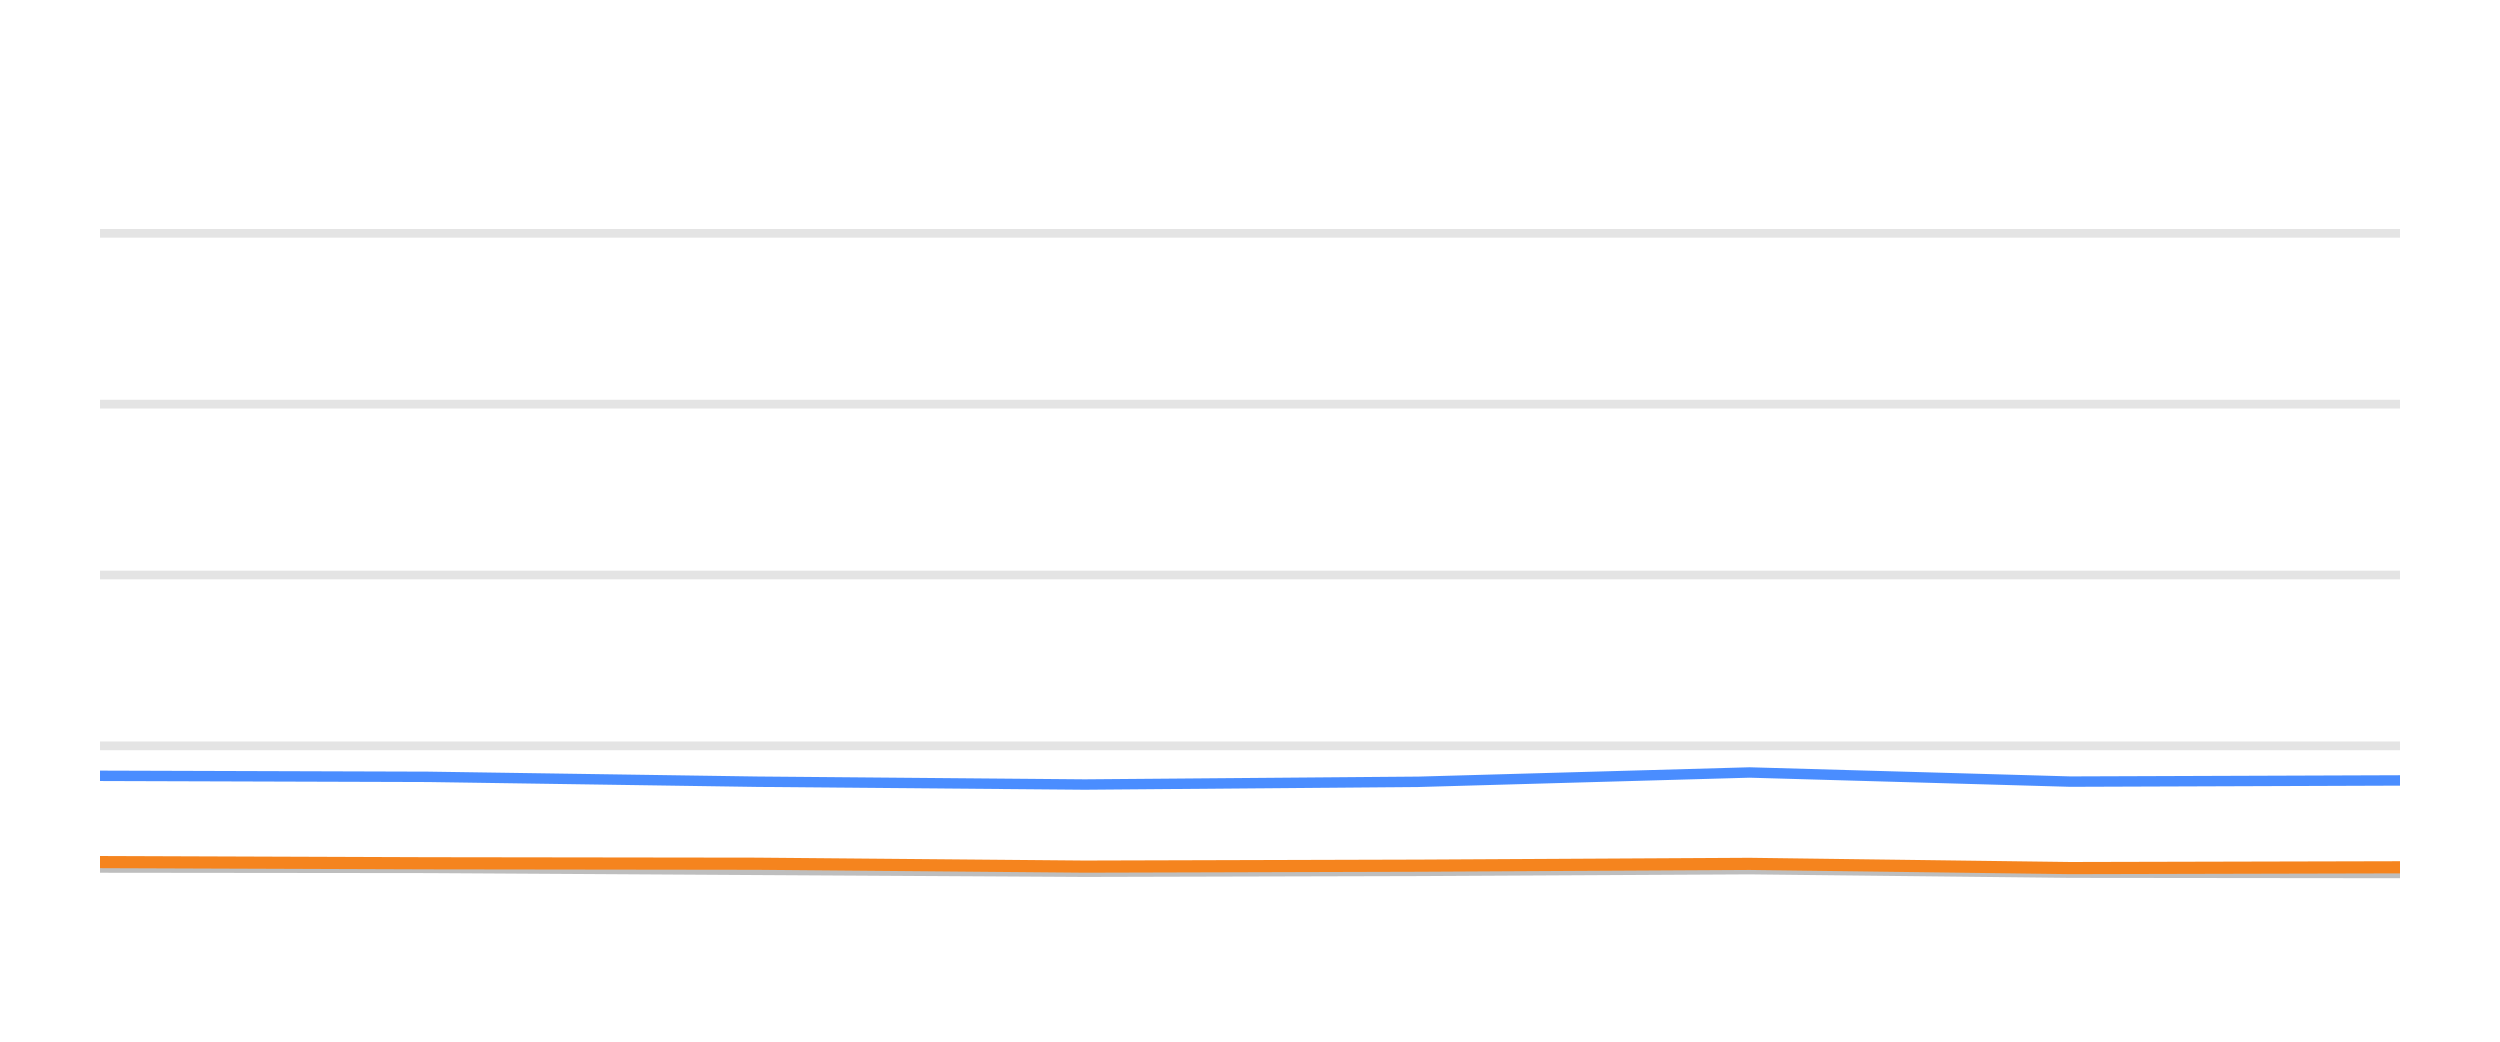
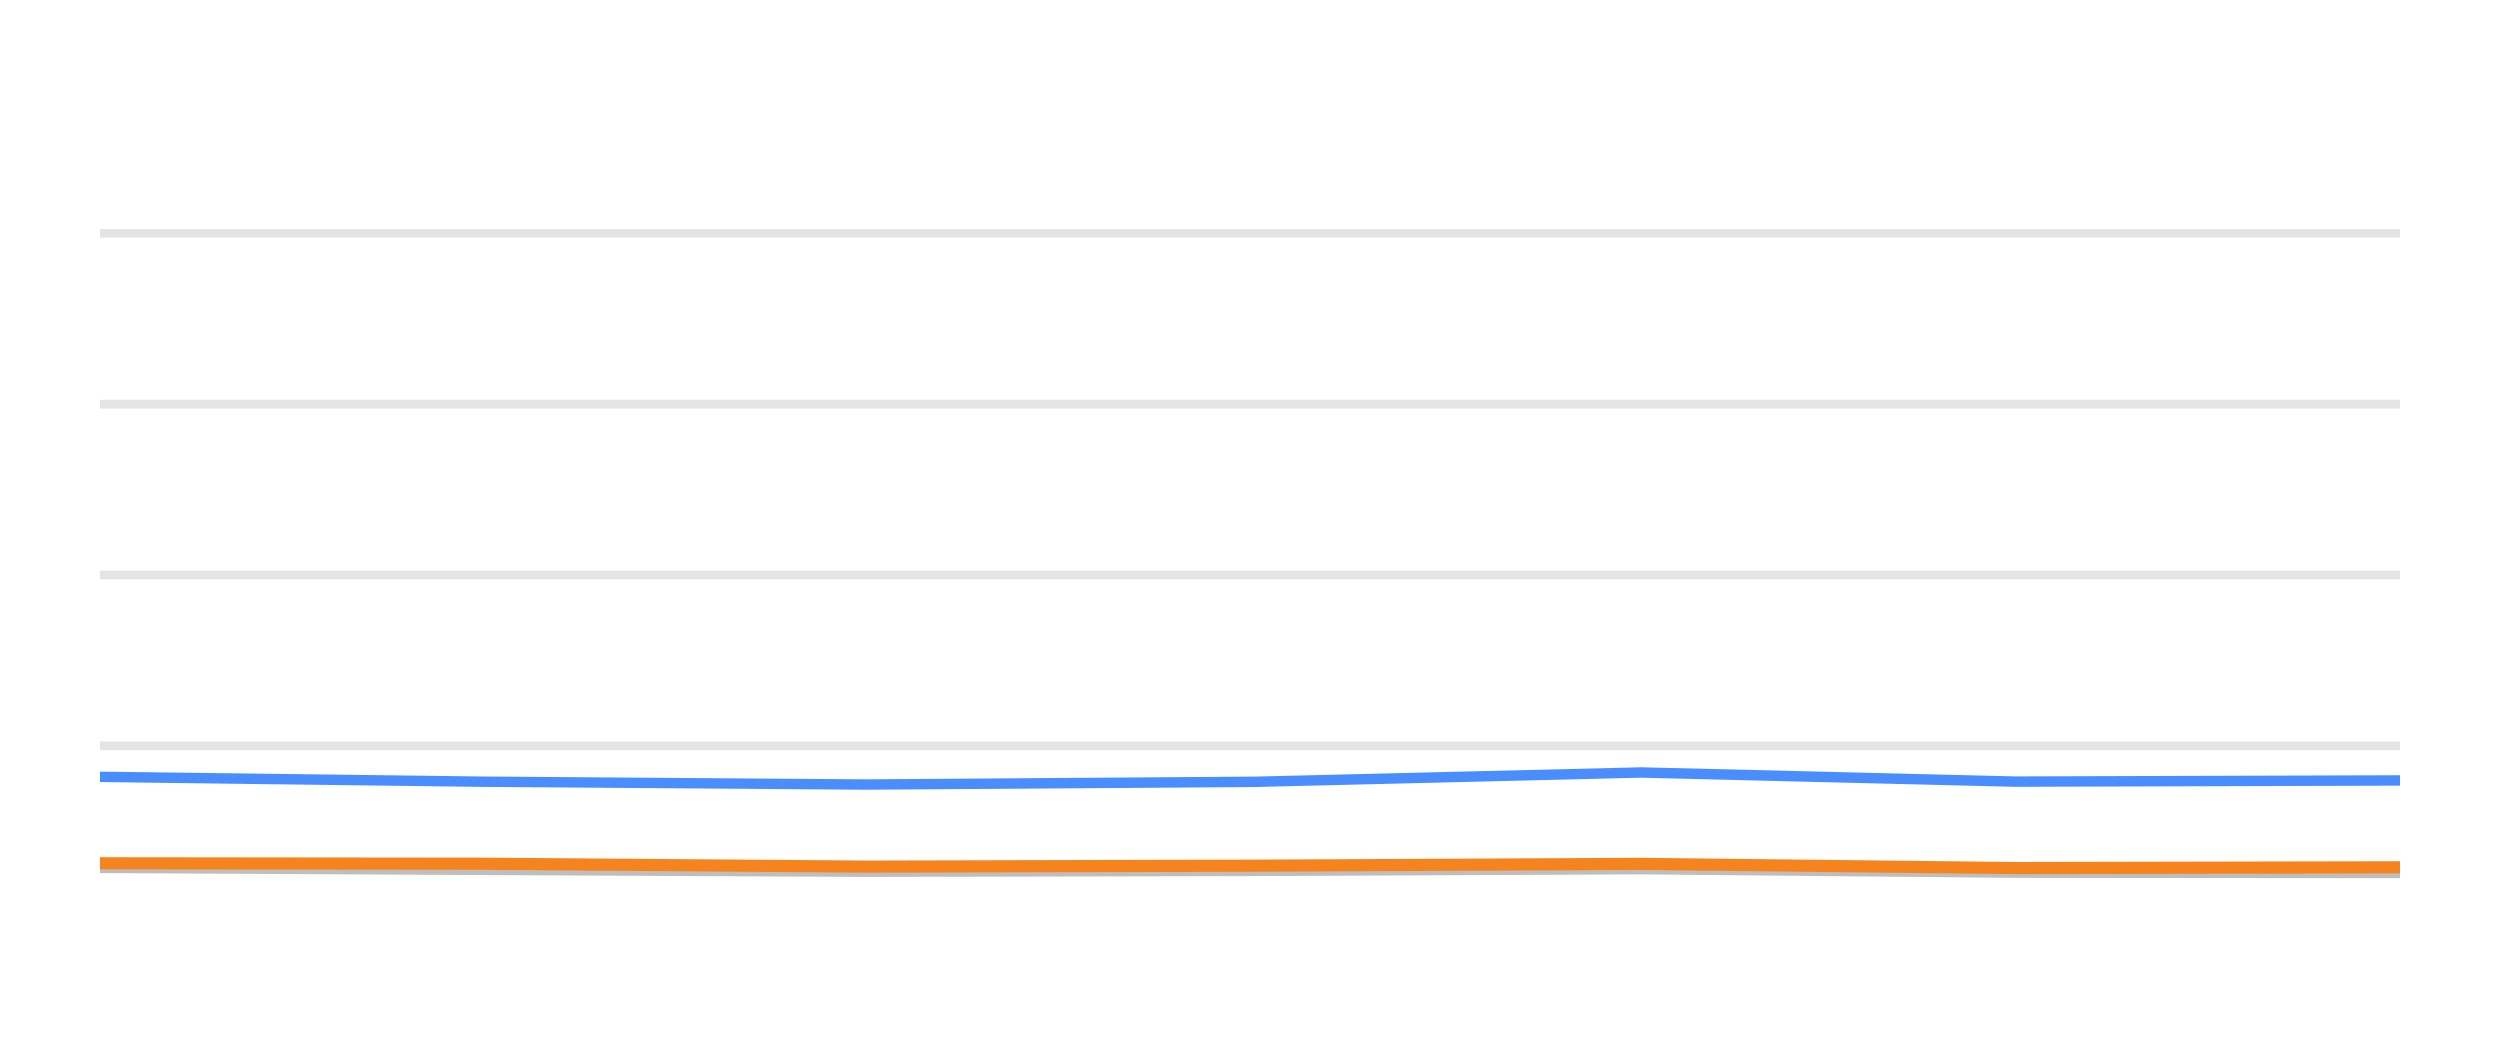
<svg xmlns="http://www.w3.org/2000/svg" width="144pt" height="60pt" viewBox="0 0 144 60" version="1.1">
  <defs>
    <style type="text/css">*{stroke-linejoin: round; stroke-linecap: butt}</style>
  </defs>
  <g id="figure_1">
    <g id="patch_1">
      <path d="M 0 60  L 144 60  L 144 0  L 0 0  L 0 60  z " style="fill: none; opacity: 0" />
    </g>
    <g id="axes_1">
      <g id="patch_2">
        <path d="M 5.76 52.8  L 138.24 52.8  L 138.24 3.6  L 5.76 3.6  L 5.76 52.8  z " style="fill: none" />
      </g>
      <g id="matplotlib.axis_1" />
      <g id="matplotlib.axis_2" />
      <g id="line2d_1">
-         <path d="M 5.76 42.96  L 138.24 42.96  " clip-path="url(#pa3fd51438d)" style="fill: none; stroke: #b2b2b2; stroke-opacity: 0.35; stroke-width: 0.5; stroke-linecap: square" />
+         <path d="M 5.76 42.96  L 138.24 42.96  " clip-path="url(#p972cdfc990)" style="fill: none; stroke: #b2b2b2; stroke-opacity: 0.35; stroke-width: 0.5; stroke-linecap: square" />
      </g>
      <g id="line2d_2">
-         <path d="M 5.76 33.12  L 138.24 33.12  " clip-path="url(#pa3fd51438d)" style="fill: none; stroke: #b2b2b2; stroke-opacity: 0.35; stroke-width: 0.5; stroke-linecap: square" />
+         <path d="M 5.76 33.12  L 138.24 33.12  " clip-path="url(#p972cdfc990)" style="fill: none; stroke: #b2b2b2; stroke-opacity: 0.35; stroke-width: 0.5; stroke-linecap: square" />
      </g>
      <g id="line2d_3">
-         <path d="M 5.76 23.28  L 138.24 23.28  " clip-path="url(#pa3fd51438d)" style="fill: none; stroke: #b2b2b2; stroke-opacity: 0.35; stroke-width: 0.5; stroke-linecap: square" />
+         <path d="M 5.76 23.28  L 138.24 23.28  " clip-path="url(#p972cdfc990)" style="fill: none; stroke: #b2b2b2; stroke-opacity: 0.35; stroke-width: 0.5; stroke-linecap: square" />
      </g>
      <g id="line2d_4">
-         <path d="M 5.76 13.44  L 138.24 13.44  " clip-path="url(#pa3fd51438d)" style="fill: none; stroke: #b2b2b2; stroke-opacity: 0.35; stroke-width: 0.5; stroke-linecap: square" />
+         <path d="M 5.76 13.44  L 138.24 13.44  " clip-path="url(#p972cdfc990)" style="fill: none; stroke: #b2b2b2; stroke-opacity: 0.35; stroke-width: 0.5; stroke-linecap: square" />
      </g>
      <g id="line2d_5">
-         <path d="M 5.76 49.971  L 24.667 49.991  L 43.594 50.104  L 62.481 50.212  L 81.727 50.163  L 100.774 50.064  L 119.255 50.266  L 138.24 50.286  " clip-path="url(#pa3fd51438d)" style="fill: none; stroke: #bebebe; stroke-width: 0.6; stroke-linecap: round" />
+         <path d="M 5.76 49.991  L 27.838 50.104  L 49.869 50.212  L 72.319 50.163  L 94.537 50.064  L 116.094 50.266  L 138.24 50.286  " clip-path="url(#p972cdfc990)" style="fill: none; stroke: #bebebe; stroke-width: 0.6; stroke-linecap: round" />
      </g>
      <g id="line2d_6">
-         <path d="M 5.76 44.687  L 24.667 44.746  L 43.594 45.026  L 62.481 45.189  L 81.727 45.031  L 100.774 44.495  L 119.255 45.021  L 138.24 44.953  " clip-path="url(#pa3fd51438d)" style="fill: none; stroke: #4a8dff; stroke-width: 0.6; stroke-linecap: round" />
+         <path d="M 5.76 44.746  L 27.838 45.026  L 49.869 45.189  L 72.319 45.031  L 94.537 44.495  L 116.094 45.021  L 138.24 44.953  " clip-path="url(#p972cdfc990)" style="fill: none; stroke: #4a8dff; stroke-width: 0.6; stroke-linecap: round" />
      </g>
      <g id="line2d_7">
-         <path d="M 5.76 49.656  L 24.667 49.725  L 43.594 49.75  L 62.481 49.917  L 81.727 49.863  L 100.774 49.759  L 119.255 50.001  L 138.24 49.956  " clip-path="url(#pa3fd51438d)" style="fill: none; stroke: #f5841e; stroke-width: 0.7; stroke-linecap: round" />
+         <path d="M 5.76 49.725  L 27.838 49.75  L 49.869 49.917  L 72.319 49.863  L 94.537 49.759  L 116.094 50.001  L 138.24 49.956  " clip-path="url(#p972cdfc990)" style="fill: none; stroke: #f5841e; stroke-width: 0.7; stroke-linecap: round" />
      </g>
    </g>
  </g>
  <defs>
-     <clipPath id="pa3fd51438d">
+     <clipPath id="p972cdfc990">
      <rect x="5.76" y="3.6" width="132.48" height="49.2" />
    </clipPath>
  </defs>
</svg>
